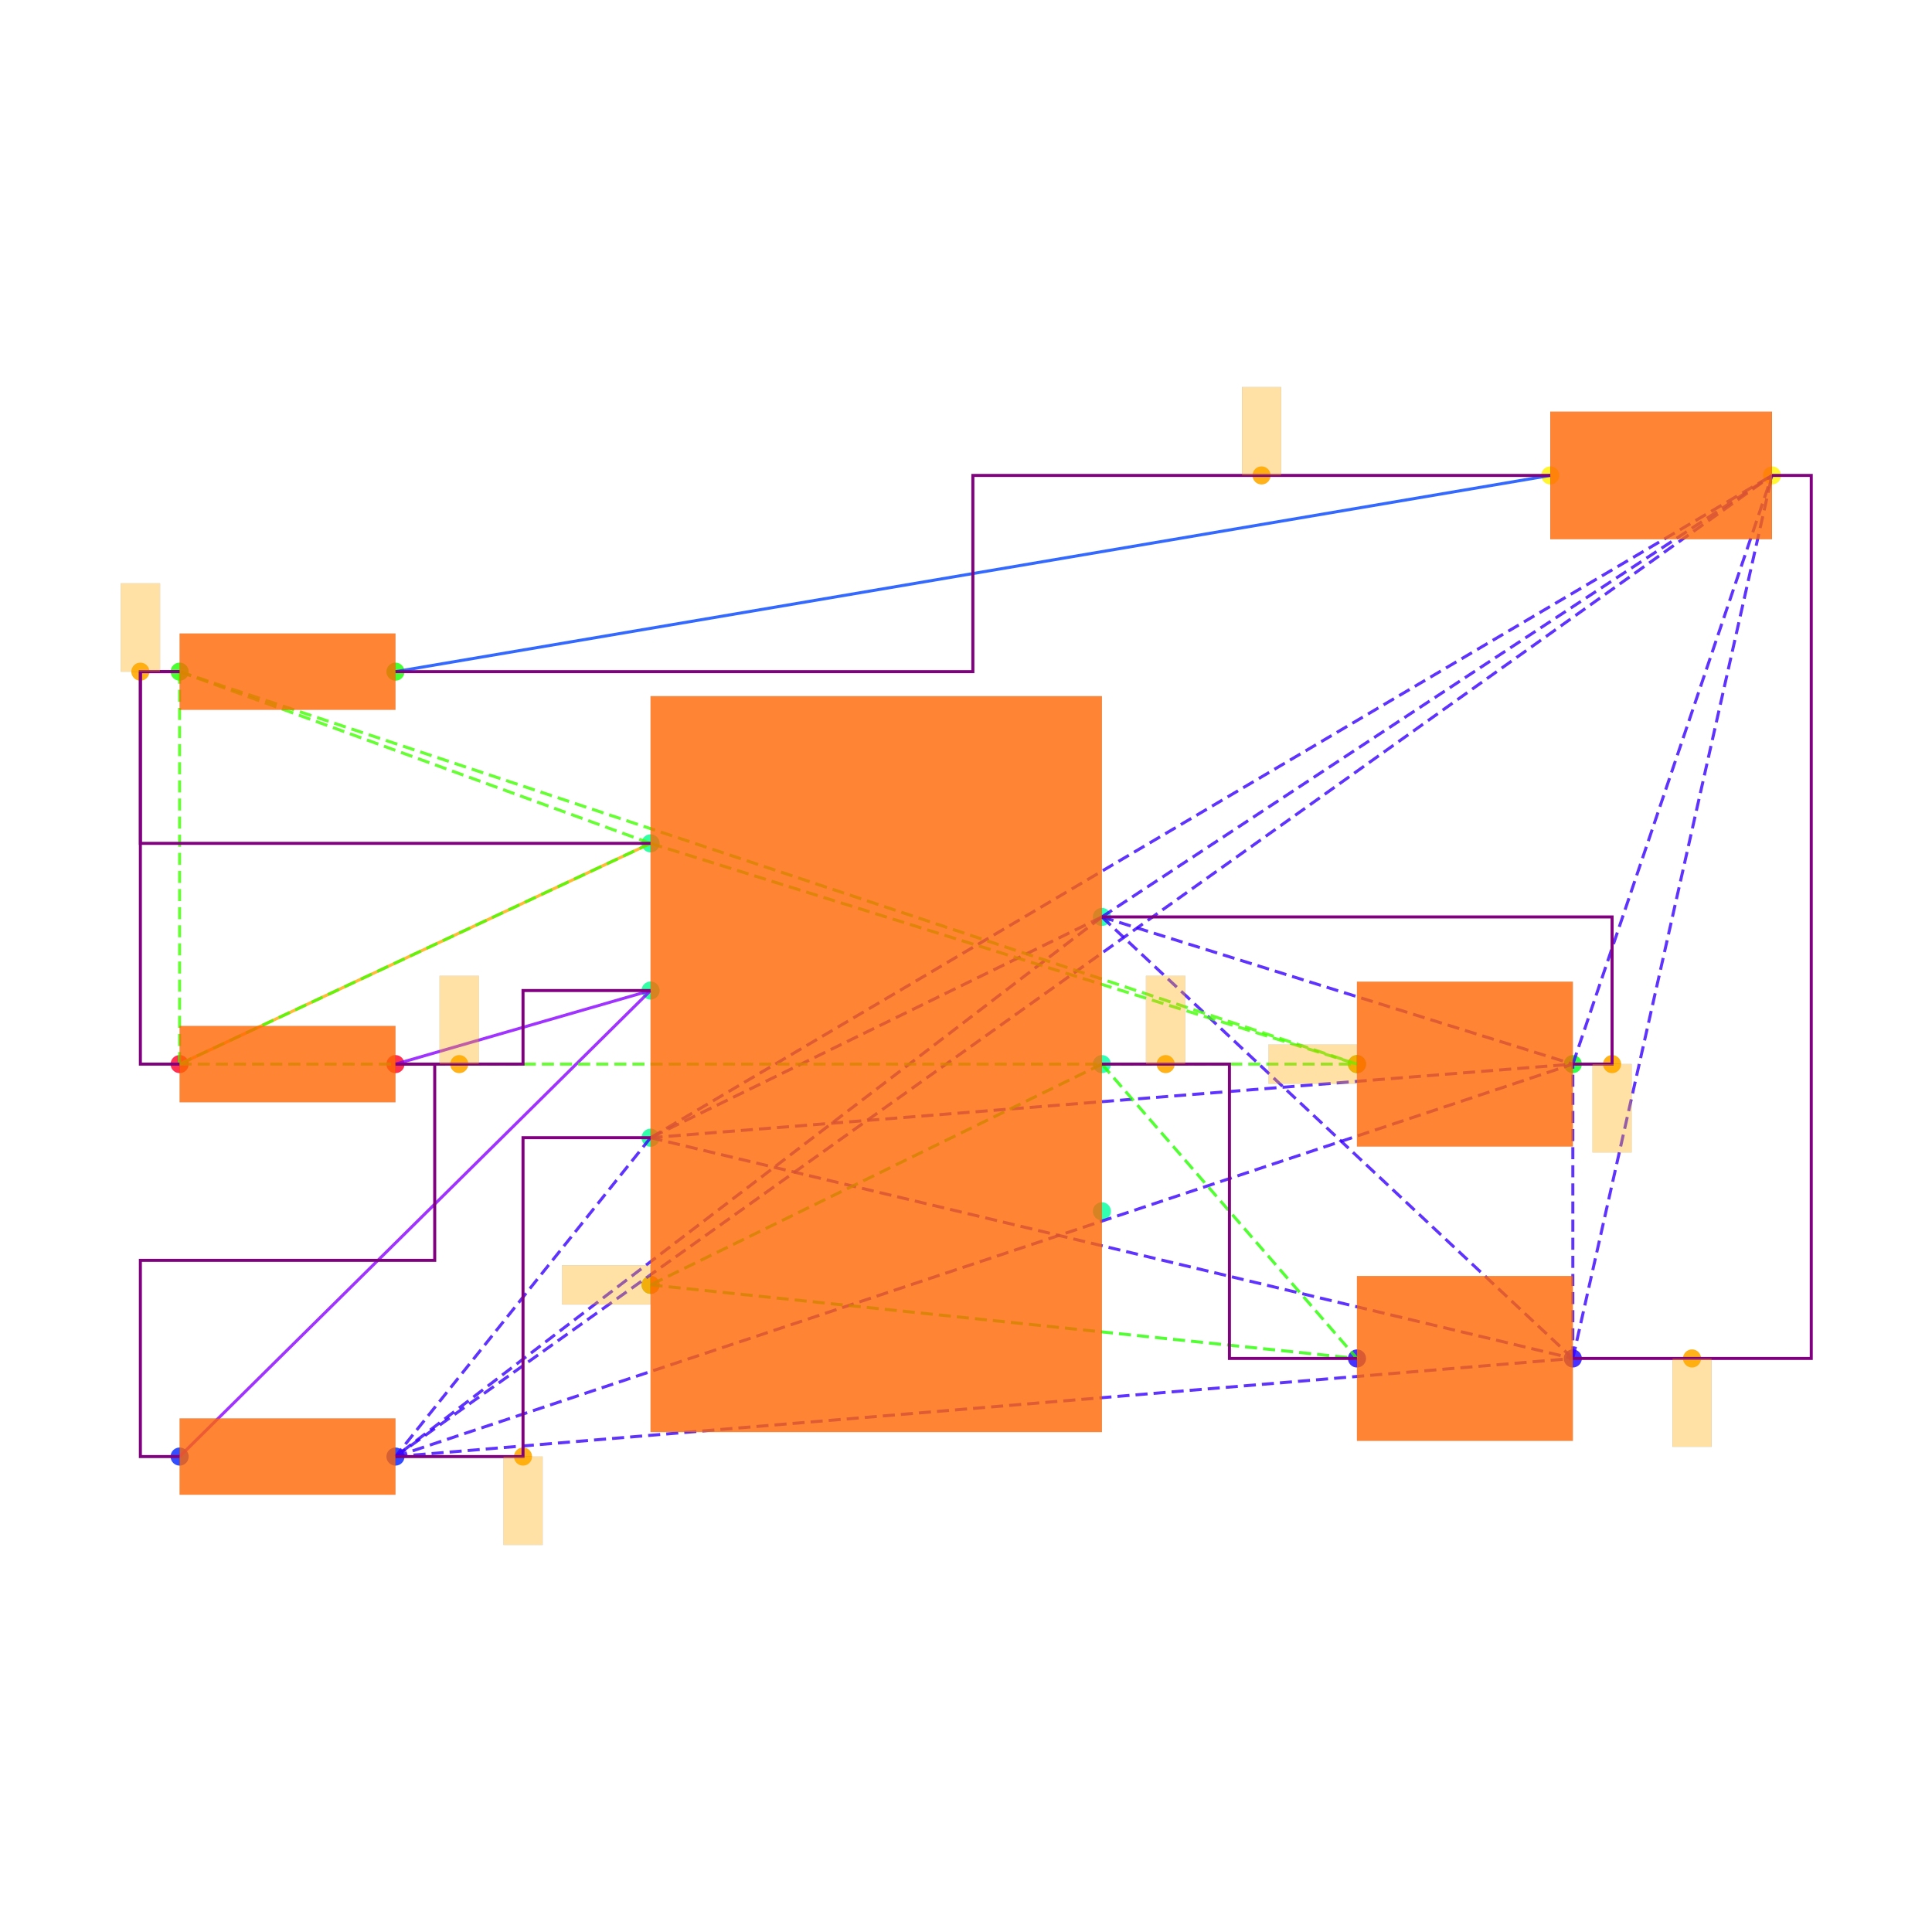
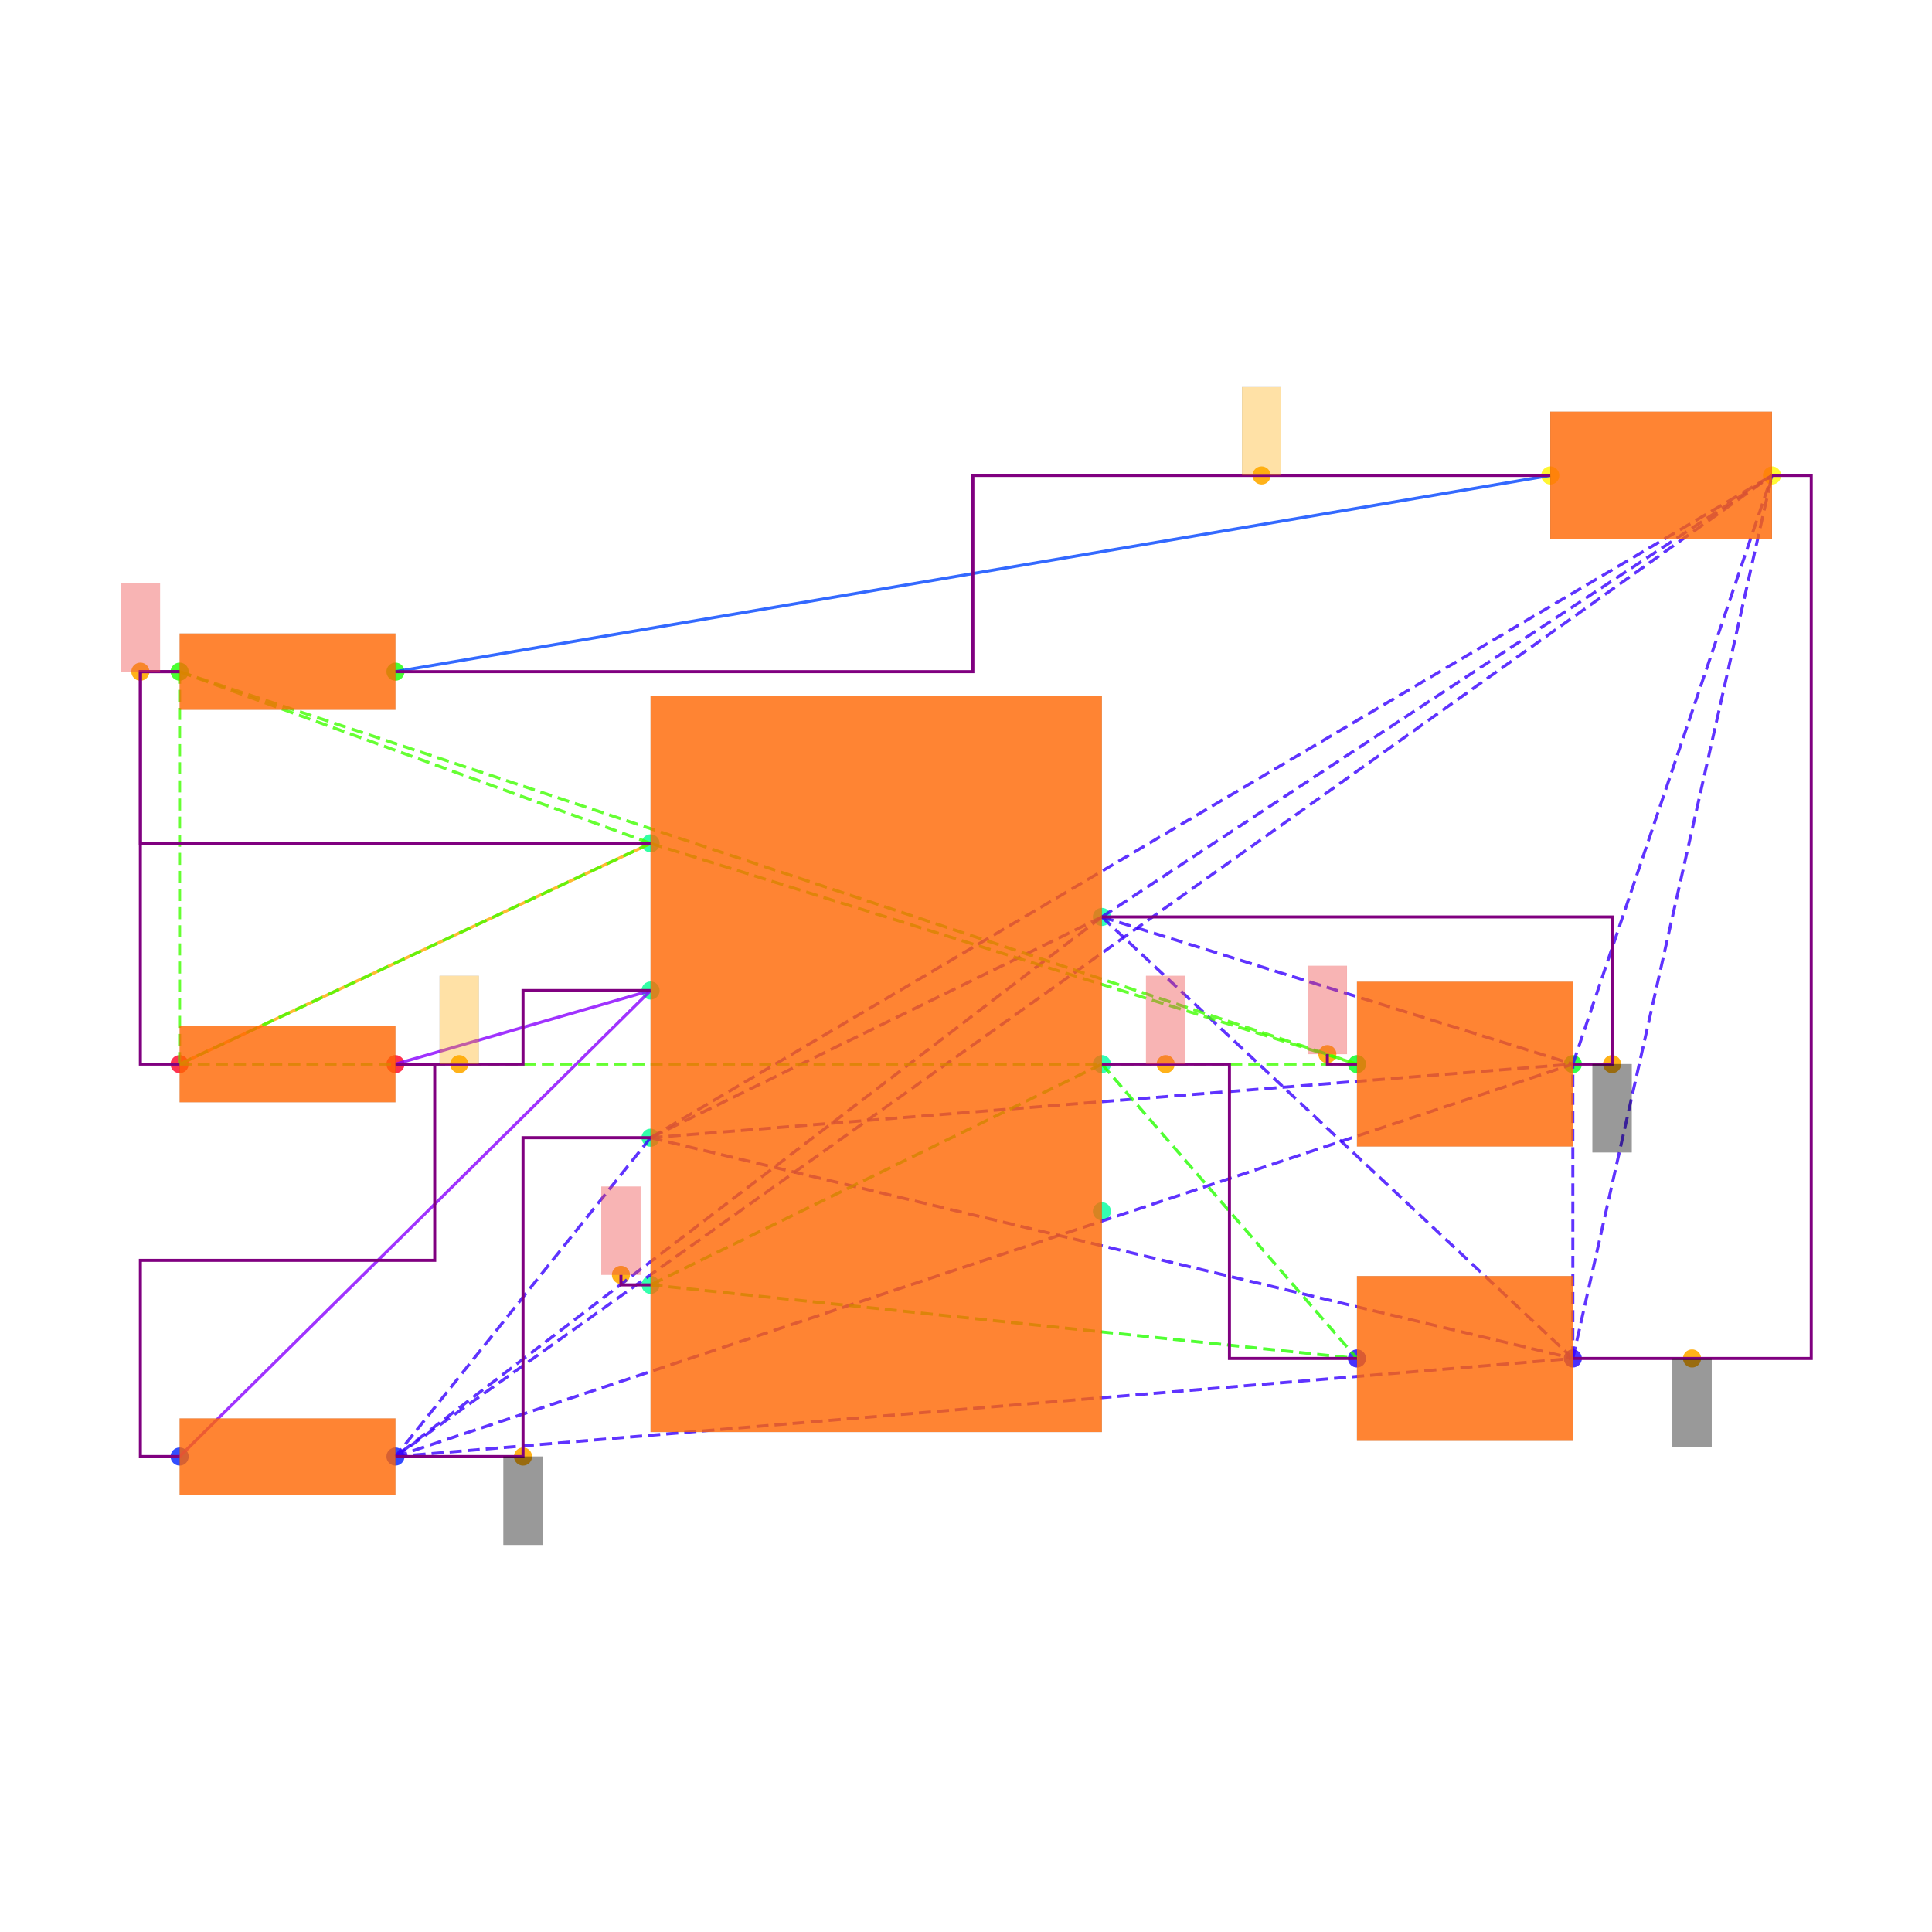
<svg xmlns="http://www.w3.org/2000/svg" width="640" height="640" viewBox="0 0 640 640">
  <rect width="100%" height="100%" fill="white" />
  <g>
    <circle data-type="point" data-label="PWR1.7 x+" data-x="1.15" data-y="0.75" cx="365.015" cy="303.749" r="3" fill="hsl(159, 100%, 50%, 0.8)" />
  </g>
  <g>
    <circle data-type="point" data-label="PWR1.6 x+" data-x="1.15" data-y="0" cx="365.015" cy="352.501" r="3" fill="hsl(158, 100%, 50%, 0.8)" />
  </g>
  <g>
    <circle data-type="point" data-label="PWR1.5 x+" data-x="1.15" data-y="-0.75" cx="365.015" cy="401.254" r="3" fill="hsl(157, 100%, 50%, 0.8)" />
  </g>
  <g>
    <circle data-type="point" data-label="PWR1.4 x-" data-x="-1.15" data-y="-1.125" cx="215.508" cy="425.63" r="3" fill="hsl(156, 100%, 50%, 0.8)" />
  </g>
  <g>
    <circle data-type="point" data-label="PWR1.3 x-" data-x="-1.15" data-y="-0.375" cx="215.508" cy="376.878" r="3" fill="hsl(155, 100%, 50%, 0.8)" />
  </g>
  <g>
    <circle data-type="point" data-label="PWR1.2 x-" data-x="-1.15" data-y="0.375" cx="215.508" cy="328.125" r="3" fill="hsl(154, 100%, 50%, 0.8)" />
  </g>
  <g>
    <circle data-type="point" data-label="PWR1.1 x-" data-x="-1.15" data-y="1.125" cx="215.508" cy="279.373" r="3" fill="hsl(153, 100%, 50%, 0.8)" />
  </g>
  <g>
    <circle data-type="point" data-label="R6.1 x-" data-x="-3.55" data-y="0" cx="59.501" cy="352.501" r="3" fill="hsl(351, 100%, 50%, 0.8)" />
  </g>
  <g>
    <circle data-type="point" data-label="R6.2 x+" data-x="-2.45" data-y="0" cx="131.004" cy="352.501" r="3" fill="hsl(352, 100%, 50%, 0.8)" />
  </g>
  <g>
    <circle data-type="point" data-label="R7.1 x-" data-x="-3.55" data-y="-1.9999999999999998" cx="59.501" cy="482.507" r="3" fill="hsl(232, 100%, 50%, 0.8)" />
  </g>
  <g>
    <circle data-type="point" data-label="R7.2 x+" data-x="-2.45" data-y="-1.9999999999999998" cx="131.004" cy="482.507" r="3" fill="hsl(233, 100%, 50%, 0.8)" />
  </g>
  <g>
    <circle data-type="point" data-label="R8.1 x-" data-x="-3.55" data-y="2" cx="59.501" cy="222.496" r="3" fill="hsl(113, 100%, 50%, 0.8)" />
  </g>
  <g>
    <circle data-type="point" data-label="R8.2 x+" data-x="-2.45" data-y="2" cx="131.004" cy="222.496" r="3" fill="hsl(114, 100%, 50%, 0.8)" />
  </g>
  <g>
    <circle data-type="point" data-label="C6.1 x-" data-x="2.45" data-y="-1.5" cx="449.518" cy="450.006" r="3" fill="hsl(246, 100%, 50%, 0.8)" />
  </g>
  <g>
    <circle data-type="point" data-label="C6.2 x+" data-x="3.55" data-y="-1.5" cx="521.021" cy="450.006" r="3" fill="hsl(247, 100%, 50%, 0.8)" />
  </g>
  <g>
    <circle data-type="point" data-label="C7.1 x-" data-x="2.45" data-y="0" cx="449.518" cy="352.501" r="3" fill="hsl(127, 100%, 50%, 0.8)" />
  </g>
  <g>
    <circle data-type="point" data-label="C7.2 x+" data-x="3.55" data-y="0" cx="521.021" cy="352.501" r="3" fill="hsl(128, 100%, 50%, 0.8)" />
  </g>
  <g>
    <circle data-type="point" data-label="LED1.1 x-" data-x="3.435" data-y="3" cx="513.546" cy="157.493" r="3" fill="hsl(57, 100%, 50%, 0.8)" />
  </g>
  <g>
    <circle data-type="point" data-label="LED1.2 x+" data-x="4.5649999999999995" data-y="3" cx="586.999" cy="157.493" r="3" fill="hsl(58, 100%, 50%, 0.8)" />
  </g>
  <g>
-     <circle data-type="point" data-label="" data-x="3.75" data-y="0" cx="534.022" cy="352.501" r="3" fill="hsl(40, 100%, 50%, 0.9)" />
-   </g>
-   <g>
-     <circle data-type="point" data-label="" data-x="-1.8" data-y="-1.9999999999999998" cx="173.256" cy="482.507" r="3" fill="hsl(40, 100%, 50%, 0.9)" />
-   </g>
-   <g>
-     <circle data-type="point" data-label="" data-x="4.1575" data-y="-1.5" cx="560.511" cy="450.006" r="3" fill="hsl(40, 100%, 50%, 0.9)" />
-   </g>
-   <g>
-     <circle data-type="point" data-label="" data-x="1.475" data-y="0" cx="386.14" cy="352.501" r="3" fill="hsl(40, 100%, 50%, 0.9)" />
-   </g>
-   <g>
-     <circle data-type="point" data-label="" data-x="-1.15" data-y="-1.125" cx="215.508" cy="425.63" r="3" fill="hsl(40, 100%, 50%, 0.9)" />
-   </g>
-   <g>
-     <circle data-type="point" data-label="" data-x="-2.125" data-y="0" cx="152.13" cy="352.501" r="3" fill="hsl(40, 100%, 50%, 0.9)" />
-   </g>
-   <g>
-     <circle data-type="point" data-label="" data-x="-3.75" data-y="2" cx="46.5" cy="222.496" r="3" fill="hsl(40, 100%, 50%, 0.9)" />
-   </g>
-   <g>
-     <circle data-type="point" data-label="" data-x="2.45" data-y="0" cx="449.518" cy="352.501" r="3" fill="hsl(40, 100%, 50%, 0.9)" />
-   </g>
-   <g>
-     <circle data-type="point" data-label="" data-x="1.96375" data-y="3" cx="417.911" cy="157.493" r="3" fill="hsl(40, 100%, 50%, 0.9)" />
+     <circle data-type="point" data-label="anchorPoint orientation: y-" data-x="3.75" data-y="0" cx="534.022" cy="352.501" r="3" fill="hsl(40, 100%, 50%, 0.9)" />
+   </g>
+   <g>
+     <circle data-type="point" data-label="anchorPoint orientation: y-" data-x="-1.8" data-y="-1.9999999999999998" cx="173.256" cy="482.507" r="3" fill="hsl(40, 100%, 50%, 0.9)" />
+   </g>
+   <g>
+     <circle data-type="point" data-label="anchorPoint orientation: y-" data-x="4.1575" data-y="-1.5" cx="560.511" cy="450.006" r="3" fill="hsl(40, 100%, 50%, 0.9)" />
+   </g>
+   <g>
+     <circle data-type="point" data-label="anchorPoint orientation: y+" data-x="1.475" data-y="0" cx="386.14" cy="352.501" r="3" fill="hsl(40, 100%, 50%, 0.9)" />
+   </g>
+   <g>
+     <circle data-type="point" data-label="anchorPoint orientation: y+" data-x="-1.301" data-y="-1.074" cx="205.692" cy="422.315" r="3" fill="hsl(40, 100%, 50%, 0.9)" />
+   </g>
+   <g>
+     <circle data-type="point" data-label="anchorPoint orientation: y+" data-x="-2.125" data-y="0" cx="152.13" cy="352.501" r="3" fill="hsl(40, 100%, 50%, 0.9)" />
+   </g>
+   <g>
+     <circle data-type="point" data-label="anchorPoint orientation: y+" data-x="-3.75" data-y="2" cx="46.5" cy="222.496" r="3" fill="hsl(40, 100%, 50%, 0.9)" />
+   </g>
+   <g>
+     <circle data-type="point" data-label="anchorPoint orientation: y+" data-x="2.2990000000000004" data-y="0.051000000000000004" cx="439.703" cy="349.186" r="3" fill="hsl(40, 100%, 50%, 0.9)" />
+   </g>
+   <g>
+     <circle data-type="point" data-label="anchorPoint orientation: y+" data-x="1.96375" data-y="3" cx="417.911" cy="157.493" r="3" fill="hsl(40, 100%, 50%, 0.9)" />
  </g>
  <g>
    <polyline data-points="-3.55,0 -1.15,1.125" data-type="line" data-label="" points="59.501,352.501 215.508,279.373" fill="none" stroke="hsl(40, 100%, 50%, 0.8)" stroke-width="1" />
  </g>
  <g>
    <polyline data-points="3.435,3 -2.45,2" data-type="line" data-label="" points="513.546,157.493 131.004,222.496" fill="none" stroke="hsl(224, 100%, 50%, 0.8)" stroke-width="1" />
  </g>
  <g>
    <polyline data-points="-1.15,0.375 -2.45,0" data-type="line" data-label="" points="215.508,328.125 131.004,352.501" fill="none" stroke="hsl(272, 100%, 50%, 0.8)" stroke-width="1" />
  </g>
  <g>
    <polyline data-points="-1.15,0.375 -3.55,-1.9999999999999998" data-type="line" data-label="" points="215.508,328.125 59.501,482.507" fill="none" stroke="hsl(272, 100%, 50%, 0.8)" stroke-width="1" />
  </g>
  <g>
    <polyline data-points="1.15,0.75 -1.15,-0.375" data-type="line" data-label="" points="365.015,303.749 215.508,376.878" fill="none" stroke="hsl(253, 100%, 50%, 0.8)" stroke-width="1" stroke-dasharray="4 2" />
  </g>
  <g>
    <polyline data-points="1.15,0.75 -2.45,-1.9999999999999998" data-type="line" data-label="" points="365.015,303.749 131.004,482.507" fill="none" stroke="hsl(253, 100%, 50%, 0.8)" stroke-width="1" stroke-dasharray="4 2" />
  </g>
  <g>
    <polyline data-points="1.15,0.75 3.55,-1.5" data-type="line" data-label="" points="365.015,303.749 521.021,450.006" fill="none" stroke="hsl(253, 100%, 50%, 0.8)" stroke-width="1" stroke-dasharray="4 2" />
  </g>
  <g>
    <polyline data-points="1.15,0.75 3.55,0" data-type="line" data-label="" points="365.015,303.749 521.021,352.501" fill="none" stroke="hsl(253, 100%, 50%, 0.8)" stroke-width="1" stroke-dasharray="4 2" />
  </g>
  <g>
    <polyline data-points="1.15,0.75 4.5649999999999995,3" data-type="line" data-label="" points="365.015,303.749 586.999,157.493" fill="none" stroke="hsl(253, 100%, 50%, 0.8)" stroke-width="1" stroke-dasharray="4 2" />
  </g>
  <g>
    <polyline data-points="-1.15,-0.375 -2.45,-1.9999999999999998" data-type="line" data-label="" points="215.508,376.878 131.004,482.507" fill="none" stroke="hsl(253, 100%, 50%, 0.8)" stroke-width="1" stroke-dasharray="4 2" />
  </g>
  <g>
    <polyline data-points="-1.15,-0.375 3.55,-1.5" data-type="line" data-label="" points="215.508,376.878 521.021,450.006" fill="none" stroke="hsl(253, 100%, 50%, 0.8)" stroke-width="1" stroke-dasharray="4 2" />
  </g>
  <g>
    <polyline data-points="-1.15,-0.375 3.55,0" data-type="line" data-label="" points="215.508,376.878 521.021,352.501" fill="none" stroke="hsl(253, 100%, 50%, 0.8)" stroke-width="1" stroke-dasharray="4 2" />
  </g>
  <g>
    <polyline data-points="-1.15,-0.375 4.5649999999999995,3" data-type="line" data-label="" points="215.508,376.878 586.999,157.493" fill="none" stroke="hsl(253, 100%, 50%, 0.8)" stroke-width="1" stroke-dasharray="4 2" />
  </g>
  <g>
    <polyline data-points="-2.45,-1.9999999999999998 3.55,-1.5" data-type="line" data-label="" points="131.004,482.507 521.021,450.006" fill="none" stroke="hsl(253, 100%, 50%, 0.8)" stroke-width="1" stroke-dasharray="4 2" />
  </g>
  <g>
    <polyline data-points="-2.45,-1.9999999999999998 3.55,0" data-type="line" data-label="" points="131.004,482.507 521.021,352.501" fill="none" stroke="hsl(253, 100%, 50%, 0.8)" stroke-width="1" stroke-dasharray="4 2" />
  </g>
  <g>
    <polyline data-points="-2.45,-1.9999999999999998 4.5649999999999995,3" data-type="line" data-label="" points="131.004,482.507 586.999,157.493" fill="none" stroke="hsl(253, 100%, 50%, 0.8)" stroke-width="1" stroke-dasharray="4 2" />
  </g>
  <g>
    <polyline data-points="3.55,-1.5 3.55,0" data-type="line" data-label="" points="521.021,450.006 521.021,352.501" fill="none" stroke="hsl(253, 100%, 50%, 0.8)" stroke-width="1" stroke-dasharray="4 2" />
  </g>
  <g>
    <polyline data-points="3.55,-1.5 4.5649999999999995,3" data-type="line" data-label="" points="521.021,450.006 586.999,157.493" fill="none" stroke="hsl(253, 100%, 50%, 0.8)" stroke-width="1" stroke-dasharray="4 2" />
  </g>
  <g>
    <polyline data-points="3.55,0 4.5649999999999995,3" data-type="line" data-label="" points="521.021,352.501 586.999,157.493" fill="none" stroke="hsl(253, 100%, 50%, 0.8)" stroke-width="1" stroke-dasharray="4 2" />
  </g>
  <g>
    <polyline data-points="1.15,0 -1.15,-1.125" data-type="line" data-label="" points="365.015,352.501 215.508,425.63" fill="none" stroke="hsl(111, 100%, 50%, 0.8)" stroke-width="1" stroke-dasharray="4 2" />
  </g>
  <g>
    <polyline data-points="1.15,0 2.45,-1.5" data-type="line" data-label="" points="365.015,352.501 449.518,450.006" fill="none" stroke="hsl(111, 100%, 50%, 0.8)" stroke-width="1" stroke-dasharray="4 2" />
  </g>
  <g>
    <polyline data-points="-1.15,-1.125 2.45,-1.5" data-type="line" data-label="" points="215.508,425.63 449.518,450.006" fill="none" stroke="hsl(111, 100%, 50%, 0.8)" stroke-width="1" stroke-dasharray="4 2" />
  </g>
  <g>
    <polyline data-points="-1.15,1.125 -3.55,0" data-type="line" data-label="" points="215.508,279.373 59.501,352.501" fill="none" stroke="hsl(105, 100%, 50%, 0.8)" stroke-width="1" stroke-dasharray="4 2" />
  </g>
  <g>
    <polyline data-points="-1.15,1.125 -3.55,2" data-type="line" data-label="" points="215.508,279.373 59.501,222.496" fill="none" stroke="hsl(105, 100%, 50%, 0.8)" stroke-width="1" stroke-dasharray="4 2" />
  </g>
  <g>
    <polyline data-points="-1.15,1.125 2.45,0" data-type="line" data-label="" points="215.508,279.373 449.518,352.501" fill="none" stroke="hsl(105, 100%, 50%, 0.8)" stroke-width="1" stroke-dasharray="4 2" />
  </g>
  <g>
    <polyline data-points="-3.55,0 -3.55,2" data-type="line" data-label="" points="59.501,352.501 59.501,222.496" fill="none" stroke="hsl(105, 100%, 50%, 0.8)" stroke-width="1" stroke-dasharray="4 2" />
  </g>
  <g>
    <polyline data-points="-3.55,0 2.45,0" data-type="line" data-label="" points="59.501,352.501 449.518,352.501" fill="none" stroke="hsl(105, 100%, 50%, 0.8)" stroke-width="1" stroke-dasharray="4 2" />
  </g>
  <g>
    <polyline data-points="-3.55,2 2.45,0" data-type="line" data-label="" points="59.501,222.496 449.518,352.501" fill="none" stroke="hsl(105, 100%, 50%, 0.8)" stroke-width="1" stroke-dasharray="4 2" />
  </g>
  <g>
    <polyline data-points="-3.55,2 -3.75,2 -3.75,1.125 -1.1500000000000004,1.125" data-type="line" data-label="" points="59.501,222.496 46.5,222.496 46.5,279.373 215.508,279.373" fill="none" stroke="purple" stroke-width="1" />
  </g>
  <g>
    <polyline data-points="-3.55,0 -3.75,0 -3.75,2 -3.55,2" data-type="line" data-label="" points="59.501,352.501 46.5,352.501 46.5,222.496 59.501,222.496" fill="none" stroke="purple" stroke-width="1" />
  </g>
  <g>
    <polyline data-points="-2.45,0 -1.8,0 -1.8,0.375 -1.15,0.375" data-type="line" data-label="" points="131.004,352.501 173.256,352.501 173.256,328.125 215.508,328.125" fill="none" stroke="purple" stroke-width="1" />
  </g>
  <g>
    <polyline data-points="-3.55,-1.9999999999999998 -3.75,-1.9999999999999998 -3.75,-0.9999999999999999 -2.25,-0.9999999999999999 -2.25,0 -2.45,0" data-type="line" data-label="" points="59.501,482.507 46.5,482.507 46.5,417.504 144.005,417.504 144.005,352.501 131.004,352.501" fill="none" stroke="purple" stroke-width="1" />
  </g>
  <g>
    <polyline data-points="3.435,3 0.49249999999999994,3 0.49249999999999994,2 -2.45,2" data-type="line" data-label="" points="513.546,157.493 322.275,157.493 322.275,222.496 131.004,222.496" fill="none" stroke="purple" stroke-width="1" />
  </g>
  <g>
    <polyline data-points="1.15,0.75 3.75,0.75 3.75,0 3.55,0" data-type="line" data-label="" points="365.015,303.749 534.022,303.749 534.022,352.501 521.021,352.501" fill="none" stroke="purple" stroke-width="1" />
  </g>
  <g>
    <polyline data-points="-1.15,-0.375 -1.8,-0.375 -1.8,-1.9999999999999998 -2.45,-1.9999999999999998" data-type="line" data-label="" points="215.508,376.878 173.256,376.878 173.256,482.507 131.004,482.507" fill="none" stroke="purple" stroke-width="1" />
  </g>
  <g>
    <polyline data-points="3.55,-1.5 4.765,-1.5 4.765,3 4.5649999999999995,3" data-type="line" data-label="" points="521.021,450.006 600,450.006 600,157.493 586.999,157.493" fill="none" stroke="purple" stroke-width="1" />
  </g>
  <g>
    <polyline data-points="1.15,0 1.8,0 1.8,-1.5 2.45,-1.5" data-type="line" data-label="" points="365.015,352.501 407.266,352.501 407.266,450.006 449.518,450.006" fill="none" stroke="purple" stroke-width="1" />
  </g>
  <g>
+     <polyline data-points="-1.15,-1.125 -1.301,-1.125 -1.301,-1.074" data-type="line" data-label="" points="215.508,425.63 205.692,425.63 205.692,422.315" fill="none" stroke="purple" stroke-width="1" />
+   </g>
+   <g>
+     <polyline data-points="2.45,0 2.2990000000000004,0 2.2990000000000004,0.051000000000000004" data-type="line" data-label="" points="449.518,352.501 439.703,352.501 439.703,349.186" fill="none" stroke="purple" stroke-width="1" />
+   </g>
+   <g>
    <rect data-type="rect" data-label="schematic_component_0" data-x="0" data-y="0" x="215.508" y="230.621" width="149.507" height="243.761" fill="hsl(24, 100%, 50%, 0.8)" stroke="black" stroke-width="0.015" />
  </g>
  <g>
    <rect data-type="rect" data-label="schematic_component_1" data-x="-3" data-y="0" x="59.501" y="339.861" width="71.503" height="25.28" fill="hsl(24, 100%, 50%, 0.8)" stroke="black" stroke-width="0.015" />
  </g>
  <g>
    <rect data-type="rect" data-label="schematic_component_2" data-x="-3" data-y="-2" x="59.501" y="469.867" width="71.503" height="25.28" fill="hsl(24, 100%, 50%, 0.8)" stroke="black" stroke-width="0.015" />
  </g>
  <g>
    <rect data-type="rect" data-label="schematic_component_3" data-x="-3" data-y="2" x="59.501" y="209.855" width="71.503" height="25.28" fill="hsl(24, 100%, 50%, 0.8)" stroke="black" stroke-width="0.015" />
  </g>
  <g>
    <rect data-type="rect" data-label="schematic_component_4" data-x="3" data-y="-1.5" x="449.518" y="422.705" width="71.503" height="54.602" fill="hsl(24, 100%, 50%, 0.8)" stroke="black" stroke-width="0.015" />
  </g>
  <g>
    <rect data-type="rect" data-label="schematic_component_5" data-x="3" data-y="0" x="449.518" y="325.2" width="71.503" height="54.602" fill="hsl(24, 100%, 50%, 0.8)" stroke="black" stroke-width="0.015" />
  </g>
  <g>
    <rect data-type="rect" data-label="schematic_component_6" data-x="4" data-y="3" x="513.546" y="136.367" width="73.453" height="42.252" fill="hsl(24, 100%, 50%, 0.8)" stroke="black" stroke-width="0.015" />
  </g>
  <g>
-     <rect data-type="rect" data-label="" data-x="3.75" data-y="-0.225" x="527.522" y="352.501" width="13.001" height="29.251" fill="hsl(40, 100%, 50%, 0.35)" stroke="black" stroke-width="0.015" />
-   </g>
-   <g>
-     <rect data-type="rect" data-label="" data-x="-1.8" data-y="-2.2249999999999996" x="166.756" y="482.507" width="13.001" height="29.251" fill="hsl(40, 100%, 50%, 0.35)" stroke="black" stroke-width="0.015" />
-   </g>
-   <g>
-     <rect data-type="rect" data-label="" data-x="4.1575" data-y="-1.725" x="554.01" y="450.006" width="13.001" height="29.251" fill="hsl(40, 100%, 50%, 0.35)" stroke="black" stroke-width="0.015" />
-   </g>
-   <g>
-     <rect data-type="rect" data-label="" data-x="1.475" data-y="0.225" x="379.64" y="323.25" width="13.001" height="29.251" fill="hsl(40, 100%, 50%, 0.35)" stroke="black" stroke-width="0.015" />
-   </g>
-   <g>
-     <rect data-type="rect" data-label="" data-x="-1.376" data-y="-1.125" x="186.192" y="419.129" width="29.251" height="13.001" fill="hsl(40, 100%, 50%, 0.35)" stroke="black" stroke-width="0.015" />
-   </g>
-   <g>
-     <rect data-type="rect" data-label="" data-x="-2.125" data-y="0.225" x="145.63" y="323.25" width="13.001" height="29.251" fill="hsl(40, 100%, 50%, 0.35)" stroke="black" stroke-width="0.015" />
-   </g>
-   <g>
-     <rect data-type="rect" data-label="" data-x="-3.75" data-y="2.225" x="40" y="193.244" width="13.001" height="29.251" fill="hsl(40, 100%, 50%, 0.35)" stroke="black" stroke-width="0.015" />
-   </g>
-   <g>
-     <rect data-type="rect" data-label="" data-x="2.224" data-y="0" x="420.202" y="346.001" width="29.251" height="13.001" fill="hsl(40, 100%, 50%, 0.35)" stroke="black" stroke-width="0.015" />
-   </g>
-   <g>
-     <rect data-type="rect" data-label="" data-x="1.96375" data-y="3.225" x="411.41" y="128.241" width="13.001" height="29.251" fill="hsl(40, 100%, 50%, 0.35)" stroke="black" stroke-width="0.015" />
+     <rect data-type="rect" data-label="netId: gnd globalConnNetId: connectivity_net3 available orientations: y-" data-x="3.75" data-y="-0.225" x="527.522" y="352.501" width="13.001" height="29.251" fill="#00000066" stroke="#000000" stroke-width="0.015" />
+   </g>
+   <g>
+     <rect data-type="rect" data-label="netId: gnd globalConnNetId: connectivity_net3 available orientations: y-" data-x="-1.8" data-y="-2.2249999999999996" x="166.756" y="482.507" width="13.001" height="29.251" fill="#00000066" stroke="#000000" stroke-width="0.015" />
+   </g>
+   <g>
+     <rect data-type="rect" data-label="netId: gnd globalConnNetId: connectivity_net3 available orientations: y-" data-x="4.1575" data-y="-1.725" x="554.01" y="450.006" width="13.001" height="29.251" fill="#00000066" stroke="#000000" stroke-width="0.015" />
+   </g>
+   <g>
+     <rect data-type="rect" data-label="netId: v5 globalConnNetId: connectivity_net4 available orientations: y+" data-x="1.475" data-y="0.225" x="379.64" y="323.25" width="13.001" height="29.251" fill="#ef444466" stroke="#ef4444" stroke-width="0.015" />
+   </g>
+   <g>
+     <rect data-type="rect" data-label="netId: v5 globalConnNetId: connectivity_net4 available orientations: y+" data-x="-1.301" data-y="-0.8490000000000001" x="199.192" y="393.063" width="13.001" height="29.251" fill="#ef444466" stroke="#ef4444" stroke-width="0.015" />
+   </g>
+   <g>
+     <rect data-type="rect" data-label="netId: .PWR1 &gt; .FB to .R6 &gt; .pin2 globalConnNetId: connectivity_net2 available orientations: any" data-x="-2.125" data-y="0.225" x="145.63" y="323.25" width="13.001" height="29.251" fill="hsl(40, 100%, 50%, 0.35)" stroke="black" stroke-width="0.015" />
+   </g>
+   <g>
+     <rect data-type="rect" data-label="netId: v3_3 globalConnNetId: connectivity_net0 available orientations: y+" data-x="-3.75" data-y="2.225" x="40" y="193.244" width="13.001" height="29.251" fill="#ef444466" stroke="#ef4444" stroke-width="0.015" />
+   </g>
+   <g>
+     <rect data-type="rect" data-label="netId: v3_3 globalConnNetId: connectivity_net0 available orientations: y+" data-x="2.2990000000000004" data-y="0.276" x="433.203" y="319.935" width="13.001" height="29.251" fill="#ef444466" stroke="#ef4444" stroke-width="0.015" />
+   </g>
+   <g>
+     <rect data-type="rect" data-label="netId: .LED1 &gt; .pos to .R8 &gt; .pin2 globalConnNetId: connectivity_net1 available orientations: any" data-x="1.96375" data-y="3.225" x="411.41" y="128.241" width="13.001" height="29.251" fill="hsl(40, 100%, 50%, 0.35)" stroke="black" stroke-width="0.015" />
  </g>
  <g id="crosshair" style="display: none">
    <line id="crosshair-h" y1="0" y2="640" stroke="#666" stroke-width="0.5" />
    <line id="crosshair-v" x1="0" x2="640" stroke="#666" stroke-width="0.5" />
    <text id="coordinates" font-family="monospace" font-size="12" fill="#666" />
  </g>
</svg>
